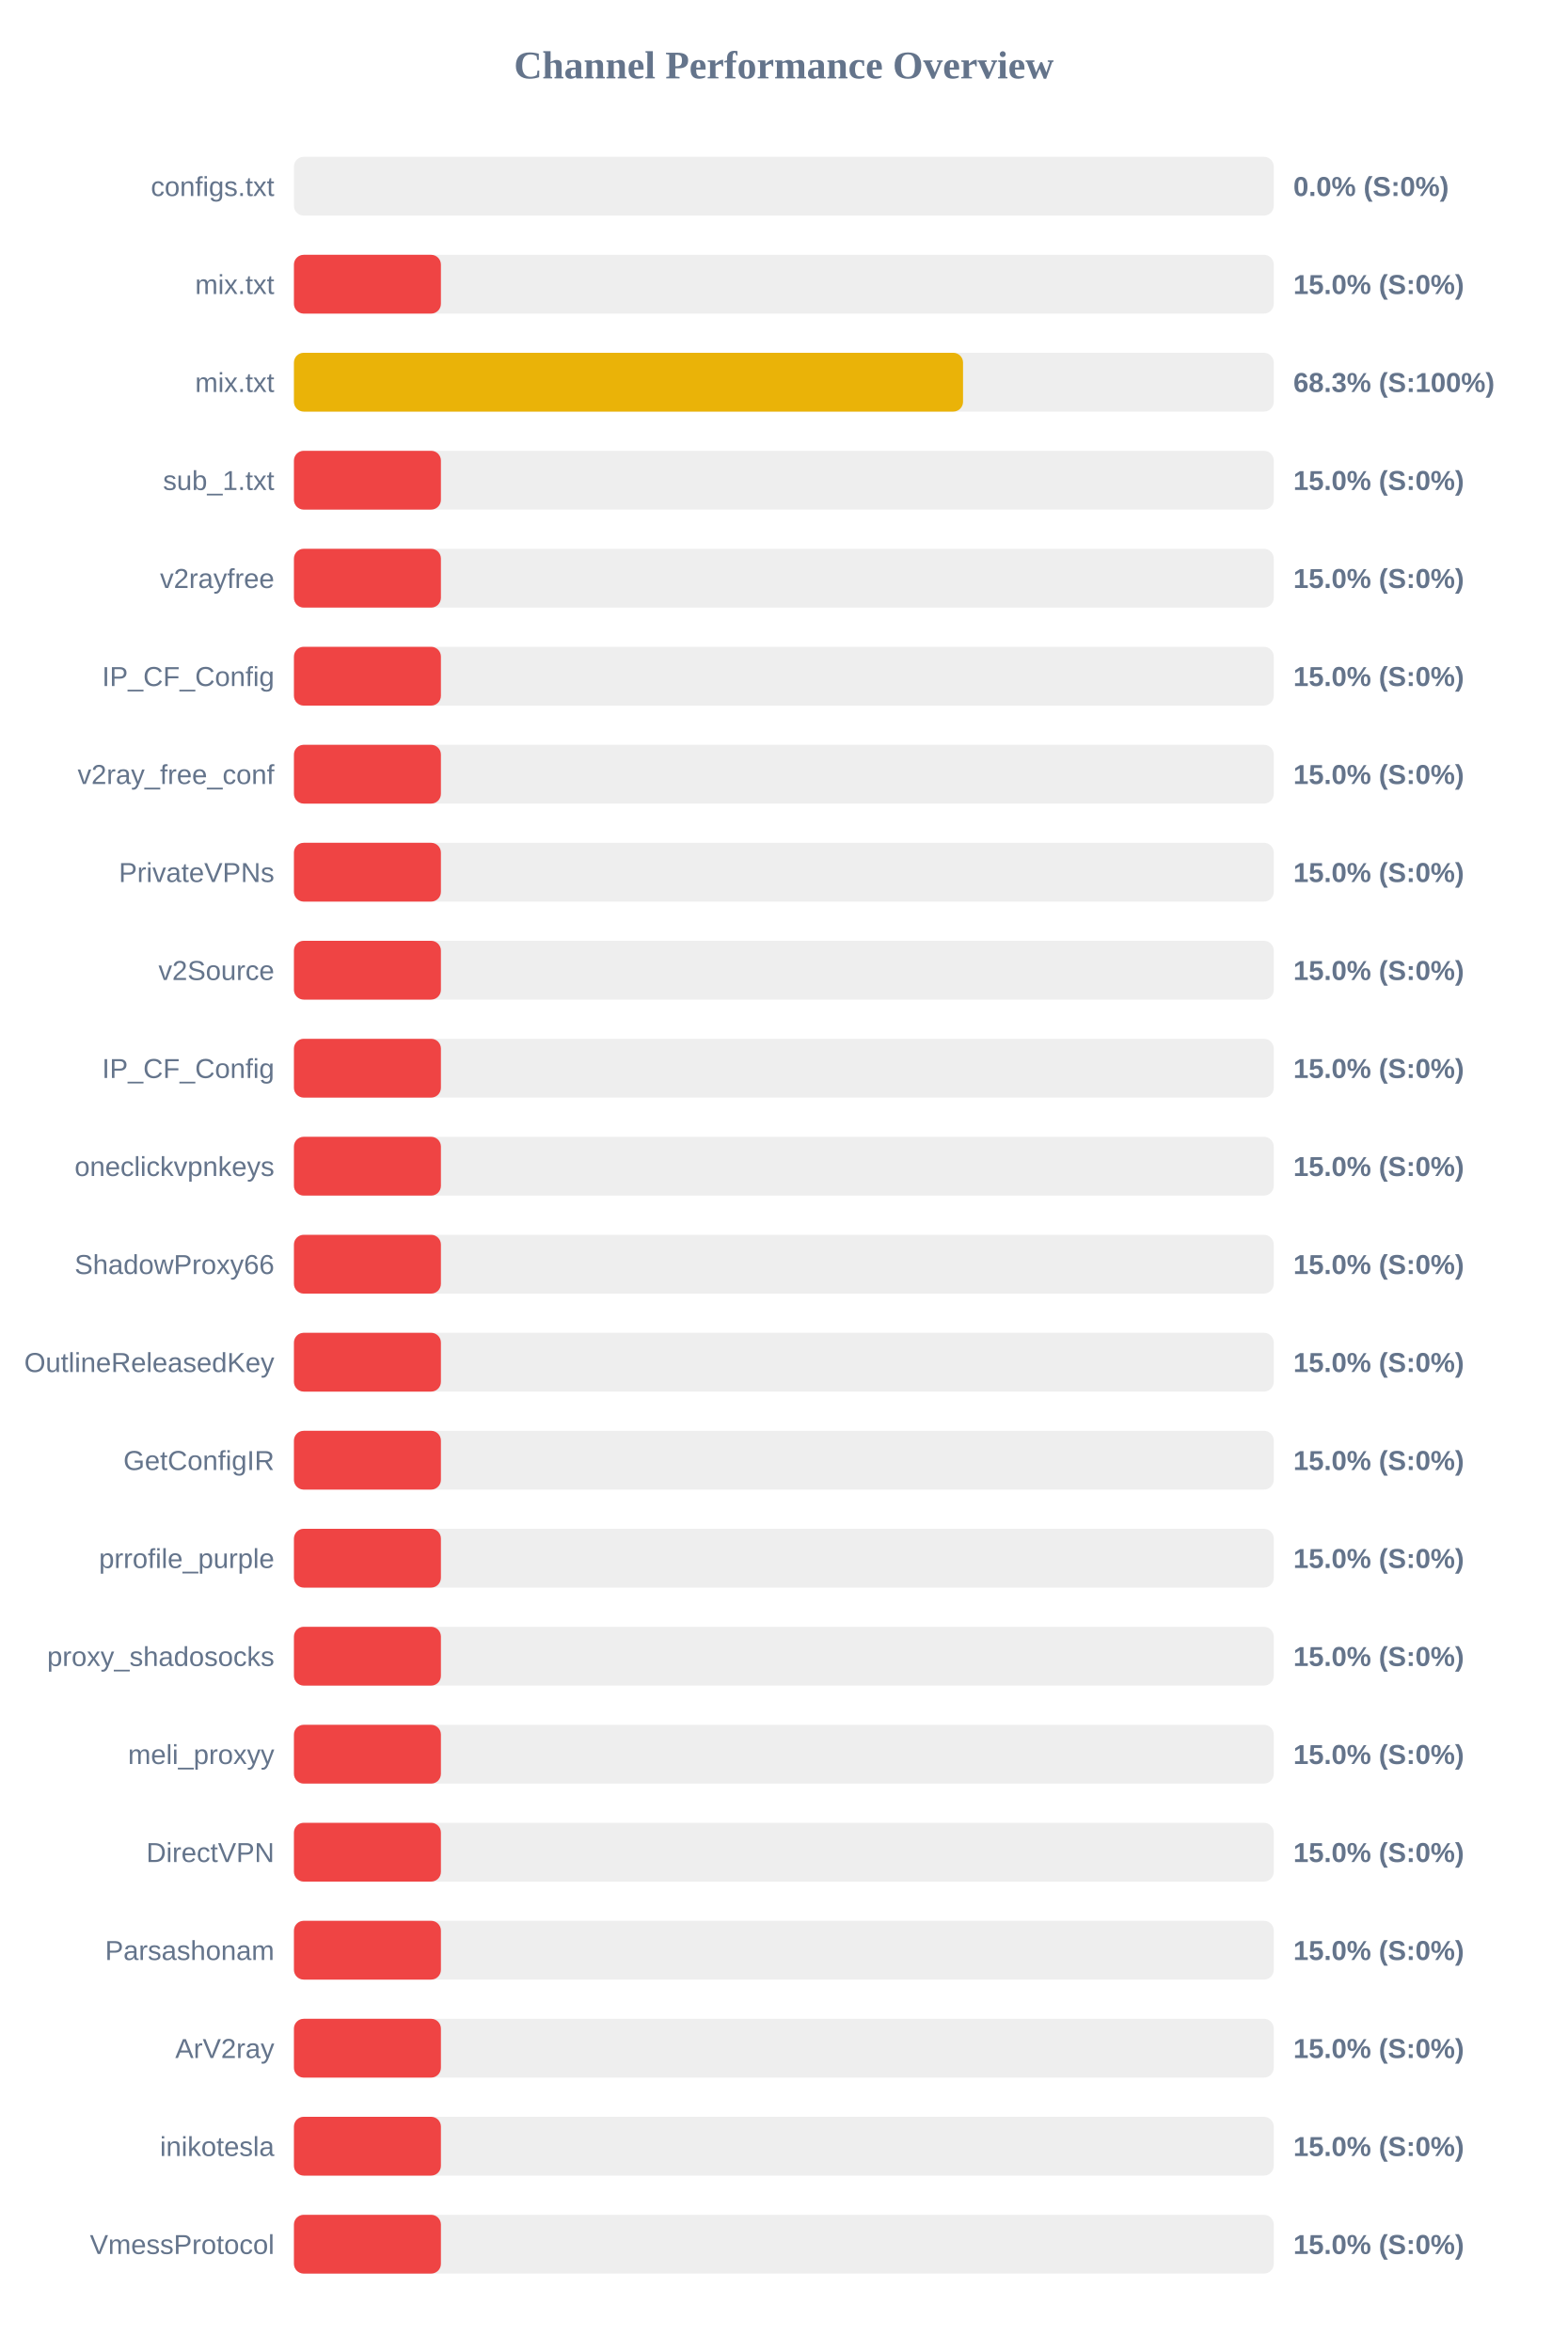
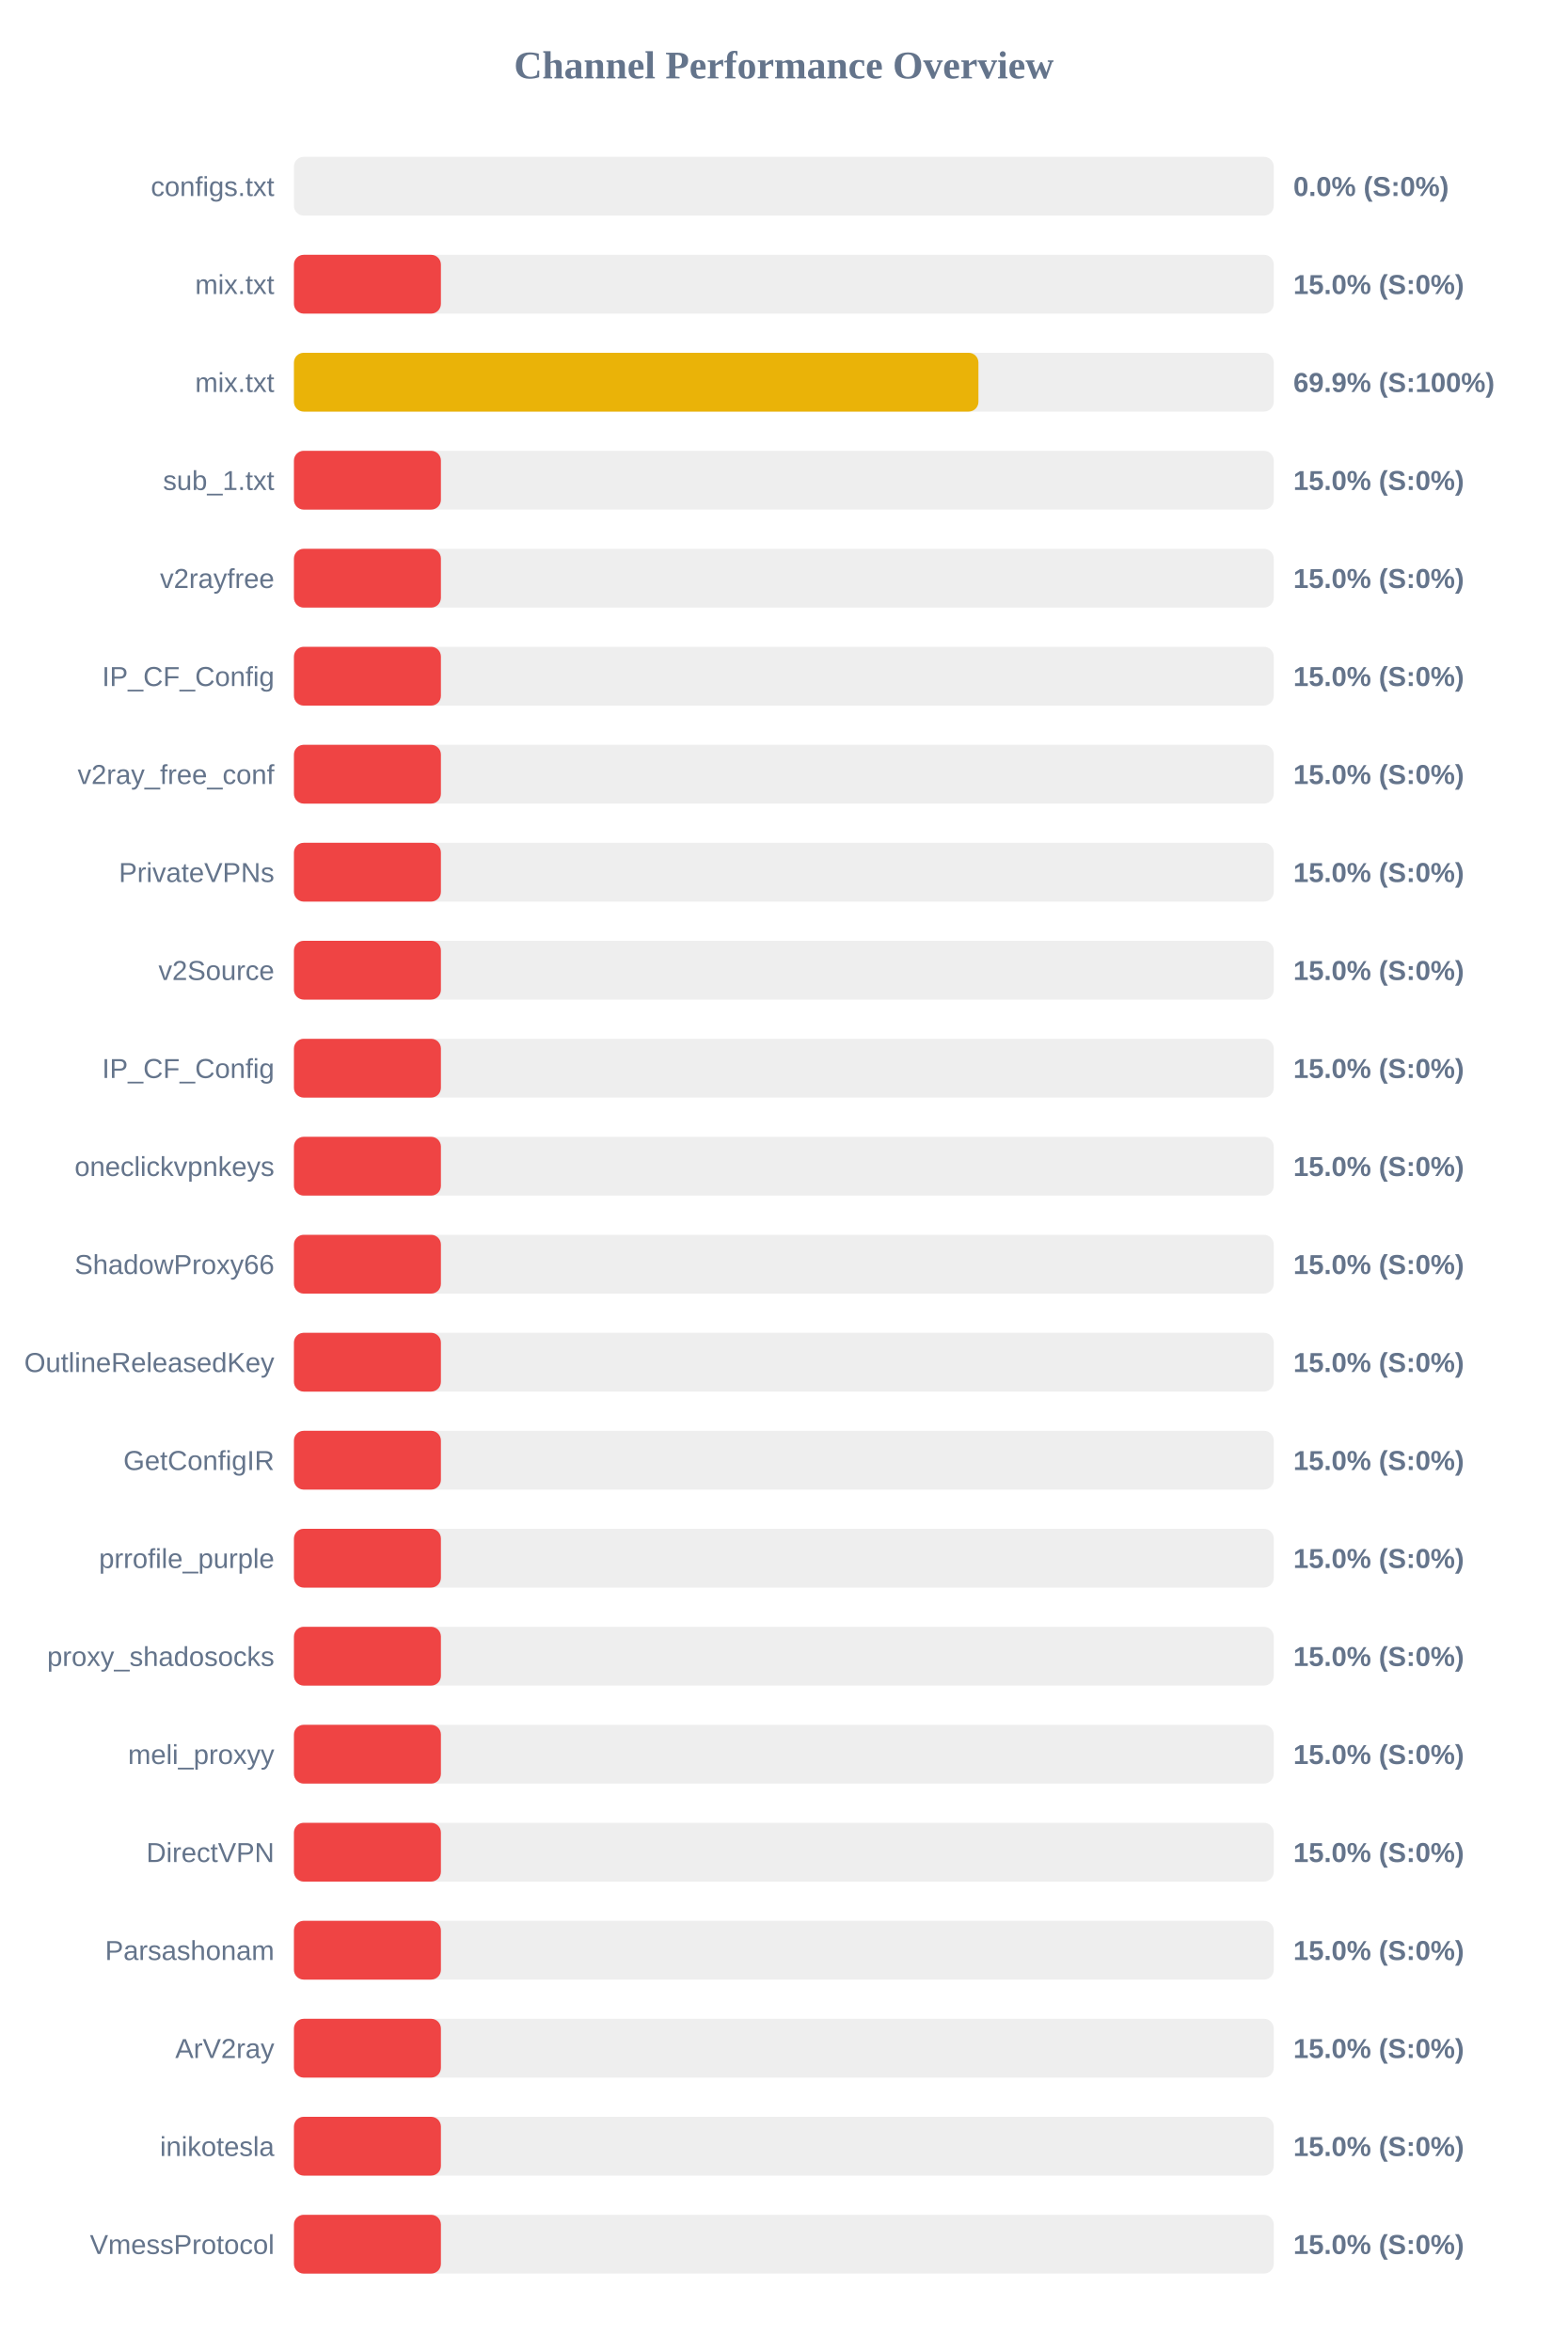
<svg xmlns="http://www.w3.org/2000/svg" width="800" height="1200" version="1.1">
  <style>
        .row { font: 14px Arial; fill: #64748b; }
        .score { font: bold 14px Arial; fill: #64748b; }
    </style>
  <text x="400" y="40" text-anchor="middle" font-size="20px" font-weight="bold" fill="#64748b">Channel Performance Overview</text>
  <rect x="150" y="80" width="500" height="30" fill="#eee" rx="5" />
  <rect x="150" y="80" width="0.0" height="30" fill="#ef4444" rx="5" />
  <text x="140" y="100" text-anchor="end" class="row">configs.txt</text>
  <text x="660" y="100" text-anchor="start" class="score">0.0% (S:0%)</text>
  <rect x="150" y="130" width="500" height="30" fill="#eee" rx="5" />
  <rect x="150" y="130" width="75.0" height="30" fill="#ef4444" rx="5" />
  <text x="140" y="150" text-anchor="end" class="row">mix.txt</text>
  <text x="660" y="150" text-anchor="start" class="score">15.0% (S:0%)</text>
  <rect x="150" y="180" width="500" height="30" fill="#eee" rx="5" />
-   <rect x="150" y="180" width="341.45" height="30" fill="#eab308" rx="5" />
+   <rect x="150" y="180" width="349.3" height="30" fill="#eab308" rx="5" />
  <text x="140" y="200" text-anchor="end" class="row">mix.txt</text>
-   <text x="660" y="200" text-anchor="start" class="score">68.3% (S:100%)</text>
+   <text x="660" y="200" text-anchor="start" class="score">69.9% (S:100%)</text>
  <rect x="150" y="230" width="500" height="30" fill="#eee" rx="5" />
  <rect x="150" y="230" width="75.0" height="30" fill="#ef4444" rx="5" />
  <text x="140" y="250" text-anchor="end" class="row">sub_1.txt</text>
  <text x="660" y="250" text-anchor="start" class="score">15.0% (S:0%)</text>
  <rect x="150" y="280" width="500" height="30" fill="#eee" rx="5" />
  <rect x="150" y="280" width="75.0" height="30" fill="#ef4444" rx="5" />
  <text x="140" y="300" text-anchor="end" class="row">v2rayfree</text>
  <text x="660" y="300" text-anchor="start" class="score">15.0% (S:0%)</text>
  <rect x="150" y="330" width="500" height="30" fill="#eee" rx="5" />
  <rect x="150" y="330" width="75.0" height="30" fill="#ef4444" rx="5" />
  <text x="140" y="350" text-anchor="end" class="row">IP_CF_Config</text>
  <text x="660" y="350" text-anchor="start" class="score">15.0% (S:0%)</text>
  <rect x="150" y="380" width="500" height="30" fill="#eee" rx="5" />
  <rect x="150" y="380" width="75.0" height="30" fill="#ef4444" rx="5" />
  <text x="140" y="400" text-anchor="end" class="row">v2ray_free_conf</text>
  <text x="660" y="400" text-anchor="start" class="score">15.0% (S:0%)</text>
  <rect x="150" y="430" width="500" height="30" fill="#eee" rx="5" />
  <rect x="150" y="430" width="75.0" height="30" fill="#ef4444" rx="5" />
  <text x="140" y="450" text-anchor="end" class="row">PrivateVPNs</text>
  <text x="660" y="450" text-anchor="start" class="score">15.0% (S:0%)</text>
  <rect x="150" y="480" width="500" height="30" fill="#eee" rx="5" />
  <rect x="150" y="480" width="75.0" height="30" fill="#ef4444" rx="5" />
  <text x="140" y="500" text-anchor="end" class="row">v2Source</text>
  <text x="660" y="500" text-anchor="start" class="score">15.0% (S:0%)</text>
  <rect x="150" y="530" width="500" height="30" fill="#eee" rx="5" />
  <rect x="150" y="530" width="75.0" height="30" fill="#ef4444" rx="5" />
  <text x="140" y="550" text-anchor="end" class="row">IP_CF_Config</text>
  <text x="660" y="550" text-anchor="start" class="score">15.0% (S:0%)</text>
  <rect x="150" y="580" width="500" height="30" fill="#eee" rx="5" />
  <rect x="150" y="580" width="75.0" height="30" fill="#ef4444" rx="5" />
  <text x="140" y="600" text-anchor="end" class="row">oneclickvpnkeys</text>
  <text x="660" y="600" text-anchor="start" class="score">15.0% (S:0%)</text>
  <rect x="150" y="630" width="500" height="30" fill="#eee" rx="5" />
  <rect x="150" y="630" width="75.0" height="30" fill="#ef4444" rx="5" />
  <text x="140" y="650" text-anchor="end" class="row">ShadowProxy66</text>
  <text x="660" y="650" text-anchor="start" class="score">15.0% (S:0%)</text>
  <rect x="150" y="680" width="500" height="30" fill="#eee" rx="5" />
  <rect x="150" y="680" width="75.0" height="30" fill="#ef4444" rx="5" />
  <text x="140" y="700" text-anchor="end" class="row">OutlineReleasedKey</text>
  <text x="660" y="700" text-anchor="start" class="score">15.0% (S:0%)</text>
  <rect x="150" y="730" width="500" height="30" fill="#eee" rx="5" />
  <rect x="150" y="730" width="75.0" height="30" fill="#ef4444" rx="5" />
  <text x="140" y="750" text-anchor="end" class="row">GetConfigIR</text>
  <text x="660" y="750" text-anchor="start" class="score">15.0% (S:0%)</text>
  <rect x="150" y="780" width="500" height="30" fill="#eee" rx="5" />
  <rect x="150" y="780" width="75.0" height="30" fill="#ef4444" rx="5" />
  <text x="140" y="800" text-anchor="end" class="row">prrofile_purple</text>
  <text x="660" y="800" text-anchor="start" class="score">15.0% (S:0%)</text>
  <rect x="150" y="830" width="500" height="30" fill="#eee" rx="5" />
  <rect x="150" y="830" width="75.0" height="30" fill="#ef4444" rx="5" />
  <text x="140" y="850" text-anchor="end" class="row">proxy_shadosocks</text>
  <text x="660" y="850" text-anchor="start" class="score">15.0% (S:0%)</text>
  <rect x="150" y="880" width="500" height="30" fill="#eee" rx="5" />
  <rect x="150" y="880" width="75.0" height="30" fill="#ef4444" rx="5" />
  <text x="140" y="900" text-anchor="end" class="row">meli_proxyy</text>
  <text x="660" y="900" text-anchor="start" class="score">15.0% (S:0%)</text>
  <rect x="150" y="930" width="500" height="30" fill="#eee" rx="5" />
  <rect x="150" y="930" width="75.0" height="30" fill="#ef4444" rx="5" />
  <text x="140" y="950" text-anchor="end" class="row">DirectVPN</text>
  <text x="660" y="950" text-anchor="start" class="score">15.0% (S:0%)</text>
  <rect x="150" y="980" width="500" height="30" fill="#eee" rx="5" />
  <rect x="150" y="980" width="75.0" height="30" fill="#ef4444" rx="5" />
  <text x="140" y="1000" text-anchor="end" class="row">Parsashonam</text>
  <text x="660" y="1000" text-anchor="start" class="score">15.0% (S:0%)</text>
  <rect x="150" y="1030" width="500" height="30" fill="#eee" rx="5" />
  <rect x="150" y="1030" width="75.0" height="30" fill="#ef4444" rx="5" />
  <text x="140" y="1050" text-anchor="end" class="row">ArV2ray</text>
  <text x="660" y="1050" text-anchor="start" class="score">15.0% (S:0%)</text>
  <rect x="150" y="1080" width="500" height="30" fill="#eee" rx="5" />
  <rect x="150" y="1080" width="75.0" height="30" fill="#ef4444" rx="5" />
  <text x="140" y="1100" text-anchor="end" class="row">inikotesla</text>
  <text x="660" y="1100" text-anchor="start" class="score">15.0% (S:0%)</text>
  <rect x="150" y="1130" width="500" height="30" fill="#eee" rx="5" />
  <rect x="150" y="1130" width="75.0" height="30" fill="#ef4444" rx="5" />
  <text x="140" y="1150" text-anchor="end" class="row">VmessProtocol</text>
  <text x="660" y="1150" text-anchor="start" class="score">15.0% (S:0%)</text>
</svg>
